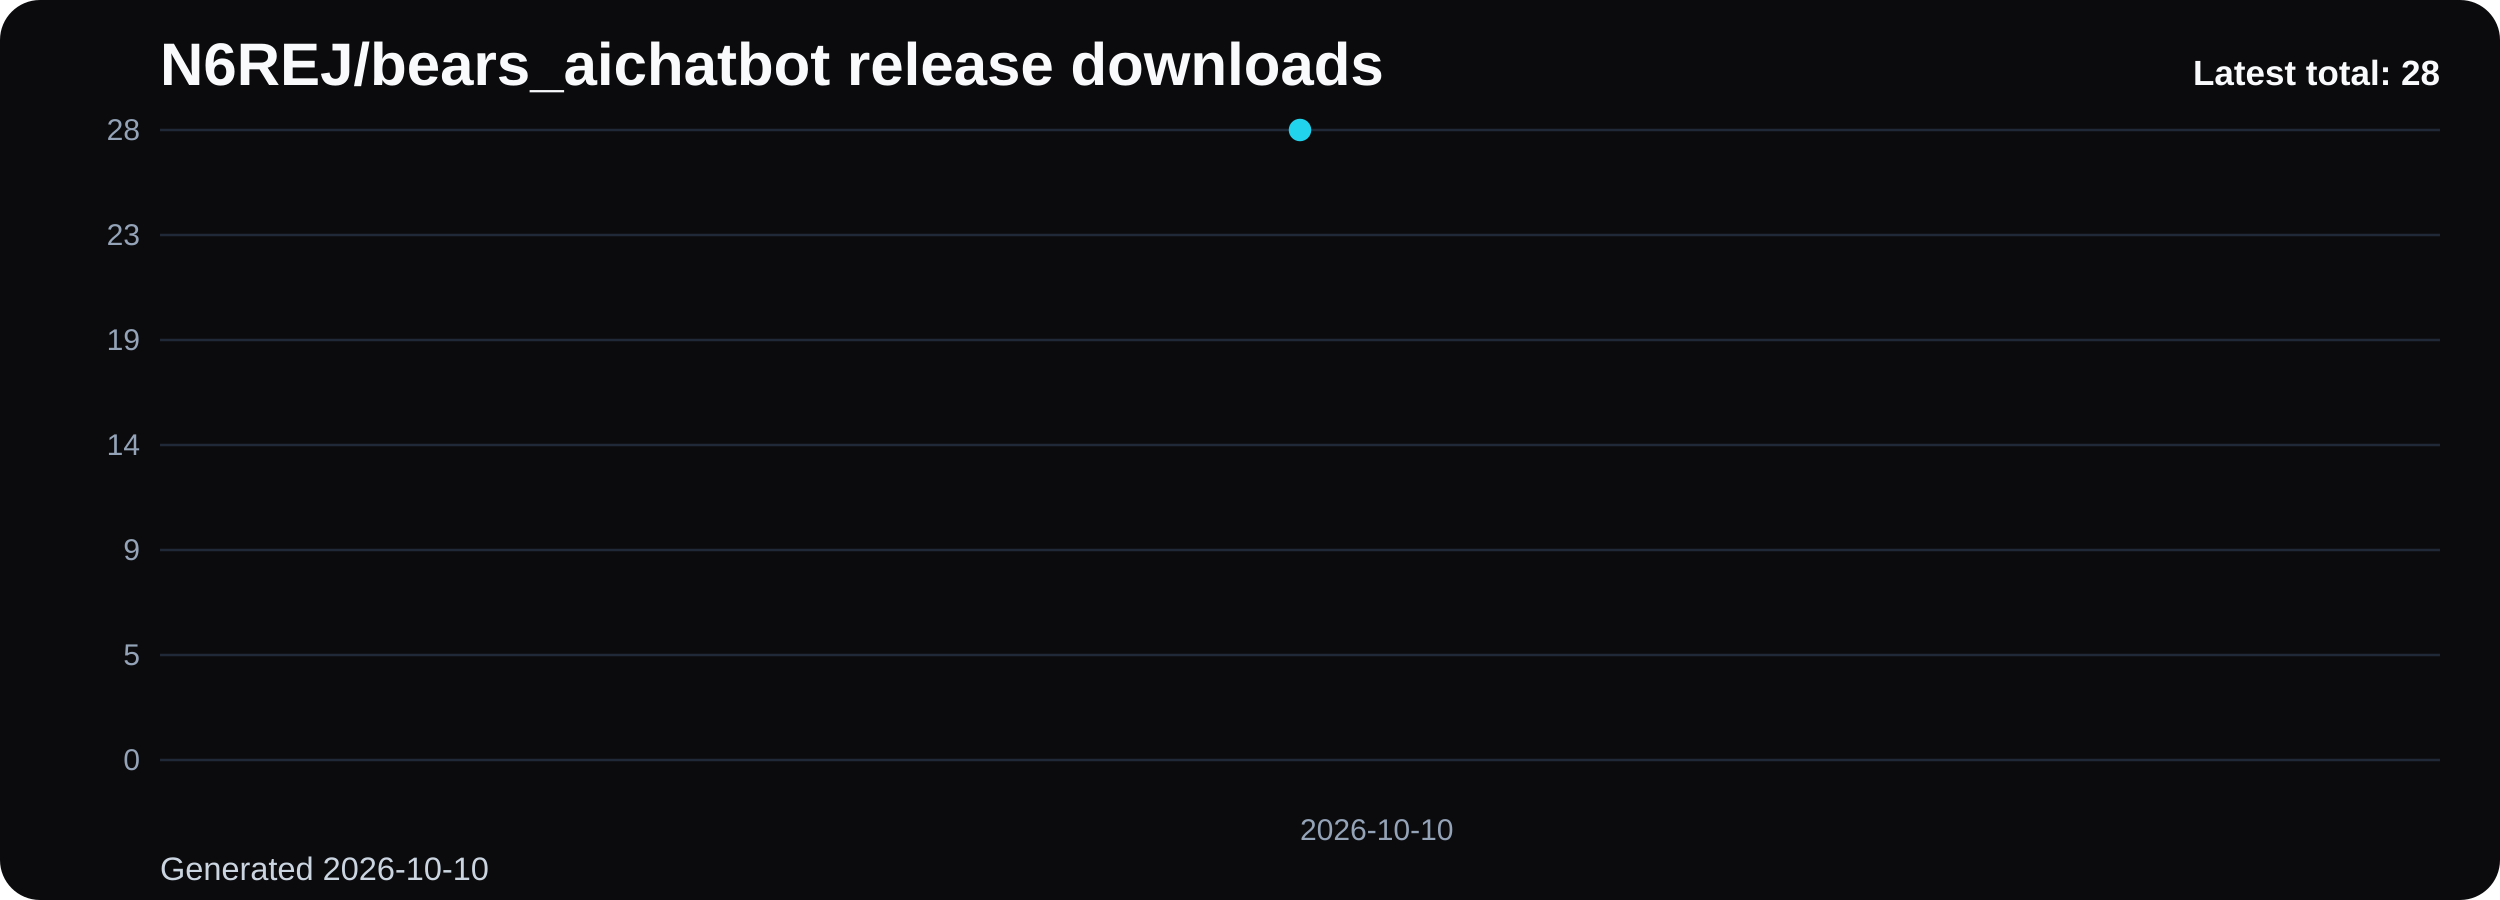
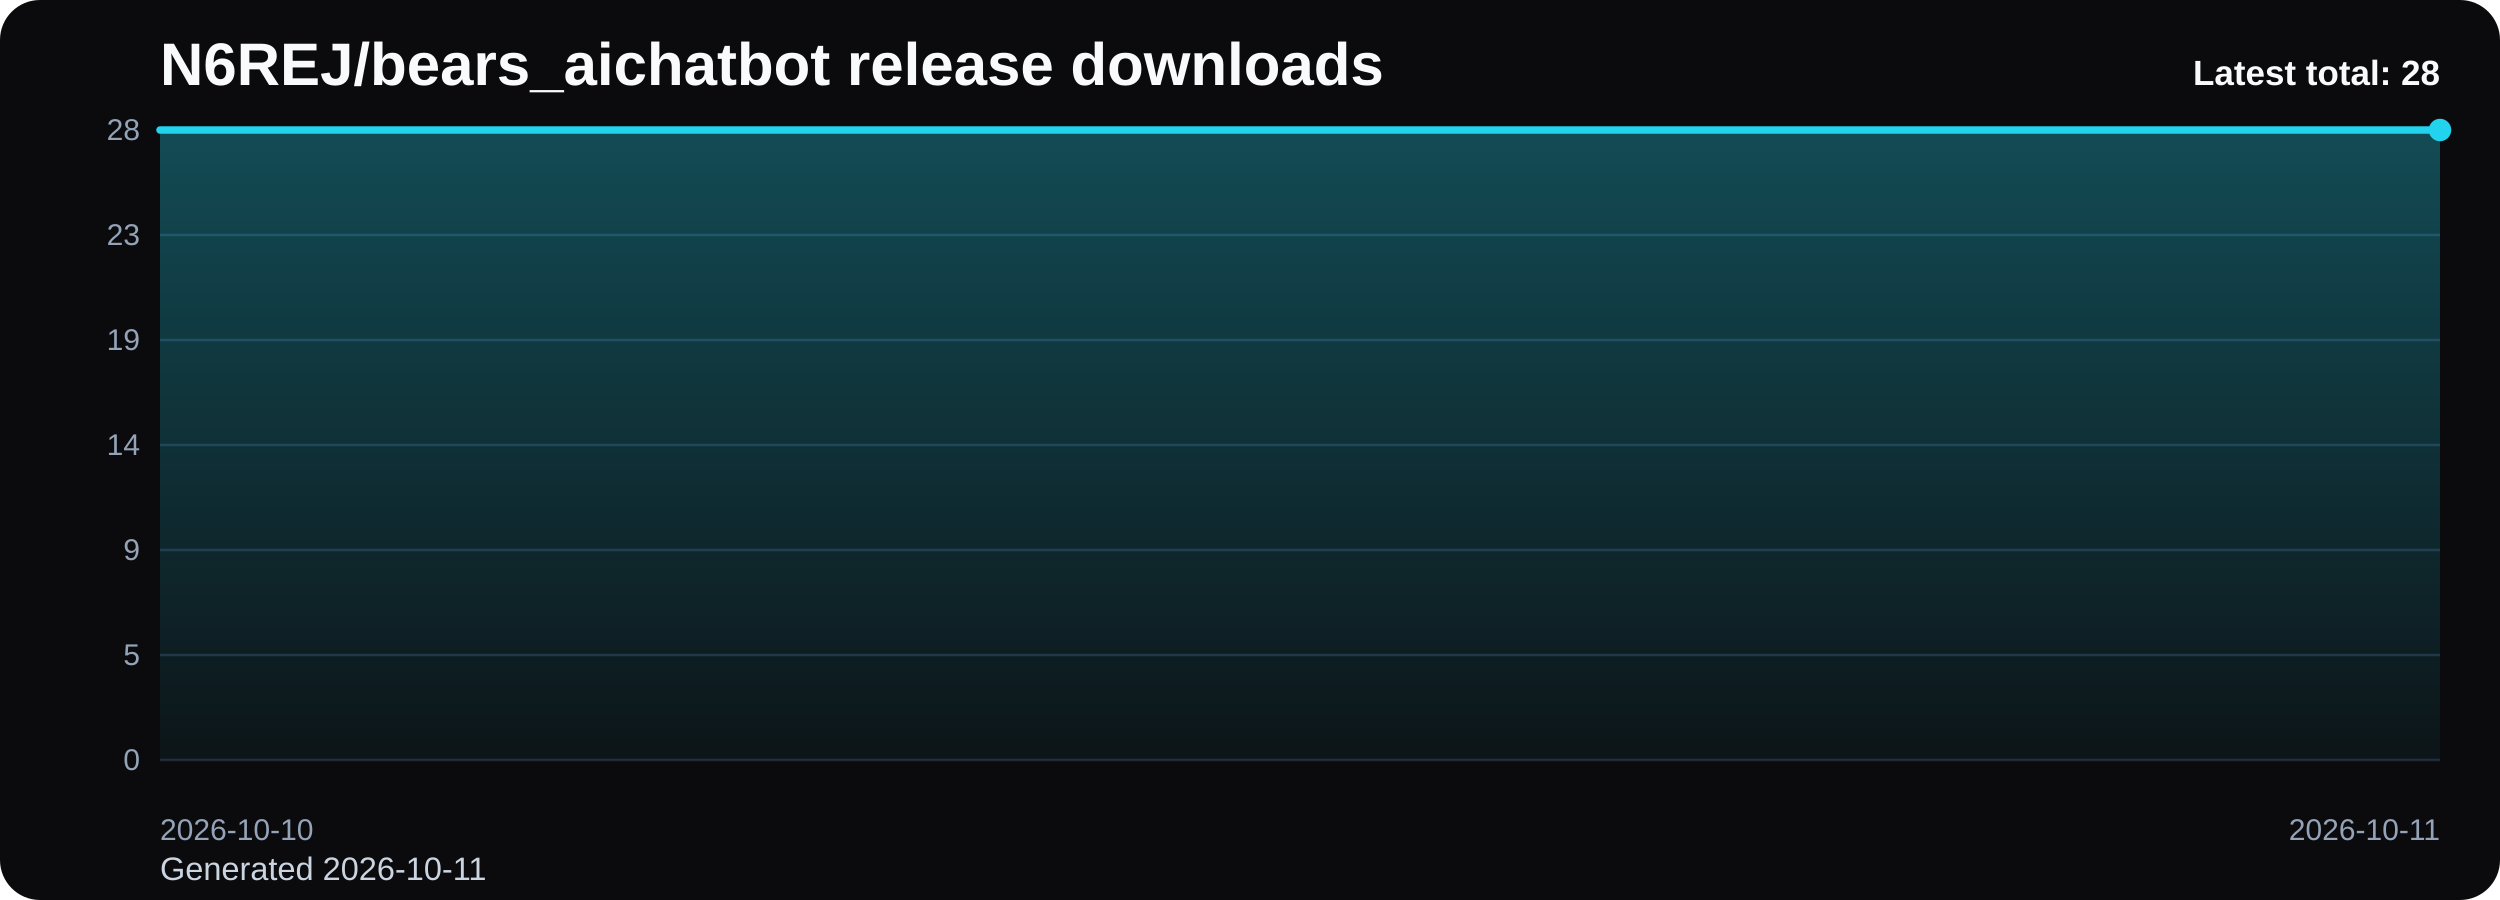
<svg xmlns="http://www.w3.org/2000/svg" viewBox="0 0 1000 360" role="img" aria-label="N6REJ/bears_aichatbot release downloads chart">
  <defs>
    <linearGradient id="fill-total-trend-black" x1="0" y1="0" x2="0" y2="1">
      <stop offset="0%" stop-color="#22d3ee" stop-opacity="0.32" />
      <stop offset="100%" stop-color="#22d3ee" stop-opacity="0.05" />
    </linearGradient>
    <style>
      .bg { fill: #0b0b0d; }
      .title { font: 700 24px Arial, sans-serif; fill: #f8fafc; }
      .sub { font: 400 13px Arial, sans-serif; fill: #cbd5e1; }
      .grid { stroke: #1f2937; stroke-width: 1; }
      .axis { font: 400 12px Arial, sans-serif; fill: #94a3b8; }
      .line { fill: none; stroke: #22d3ee; stroke-width: 3; stroke-linecap: round; stroke-linejoin: round; }
      .dot { fill: #22d3ee; }
      .value { font: 600 11px Arial, sans-serif; fill: #cbd5e1; }
      .latest { font: 700 14px Arial, sans-serif; fill: #f8fafc; }
    </style>
  </defs>
  <rect class="bg" x="0" y="0" width="1000" height="360" rx="16" />
  <text class="title" x="64" y="34">N6REJ/bears_aichatbot release downloads</text>
-   <text class="sub" x="64" y="352">Generated 2026-10-10</text>
+   <text class="sub" x="64" y="352">Generated 2026-10-11</text>
  <line x1="64" y1="52.00" x2="976" y2="52.00" class="grid" />
  <text x="56" y="56.00" text-anchor="end" class="axis">28</text>
  <line x1="64" y1="94.00" x2="976" y2="94.00" class="grid" />
  <text x="56" y="98.00" text-anchor="end" class="axis">23</text>
  <line x1="64" y1="136.00" x2="976" y2="136.00" class="grid" />
  <text x="56" y="140.00" text-anchor="end" class="axis">19</text>
  <line x1="64" y1="178.00" x2="976" y2="178.00" class="grid" />
  <text x="56" y="182.00" text-anchor="end" class="axis">14</text>
  <line x1="64" y1="220.00" x2="976" y2="220.00" class="grid" />
  <text x="56" y="224.00" text-anchor="end" class="axis">9</text>
  <line x1="64" y1="262.00" x2="976" y2="262.00" class="grid" />
  <text x="56" y="266.00" text-anchor="end" class="axis">5</text>
  <line x1="64" y1="304.00" x2="976" y2="304.00" class="grid" />
  <text x="56" y="308.00" text-anchor="end" class="axis">0</text>
-   <path d="M 520.00 304 L 520.00 52.00 L 520.00 304 Z" fill="url(#fill-total-trend-black)" />
-   <polyline class="line" points="520.00,52.00" />
-   <circle class="dot" cx="520.00" cy="52.00" r="4.5" />
-   <text class="axis" x="520.00" y="336" text-anchor="start">2026-10-10</text>
+   <path d="M 64.00 304 L 64.00 52.00 L 976.00 52.00 L 976.00 304 Z" fill="url(#fill-total-trend-black)" />
+   <polyline class="line" points="64.00,52.00 976.00,52.00" />
+   <circle class="dot" cx="976.00" cy="52.00" r="4.5" />
+   <text class="axis" x="64.00" y="336" text-anchor="start">2026-10-10</text>
+   <text class="axis" x="976.00" y="336" text-anchor="end">2026-10-11</text>
  <text class="latest" x="976" y="34" text-anchor="end">Latest total: 28</text>
</svg>
